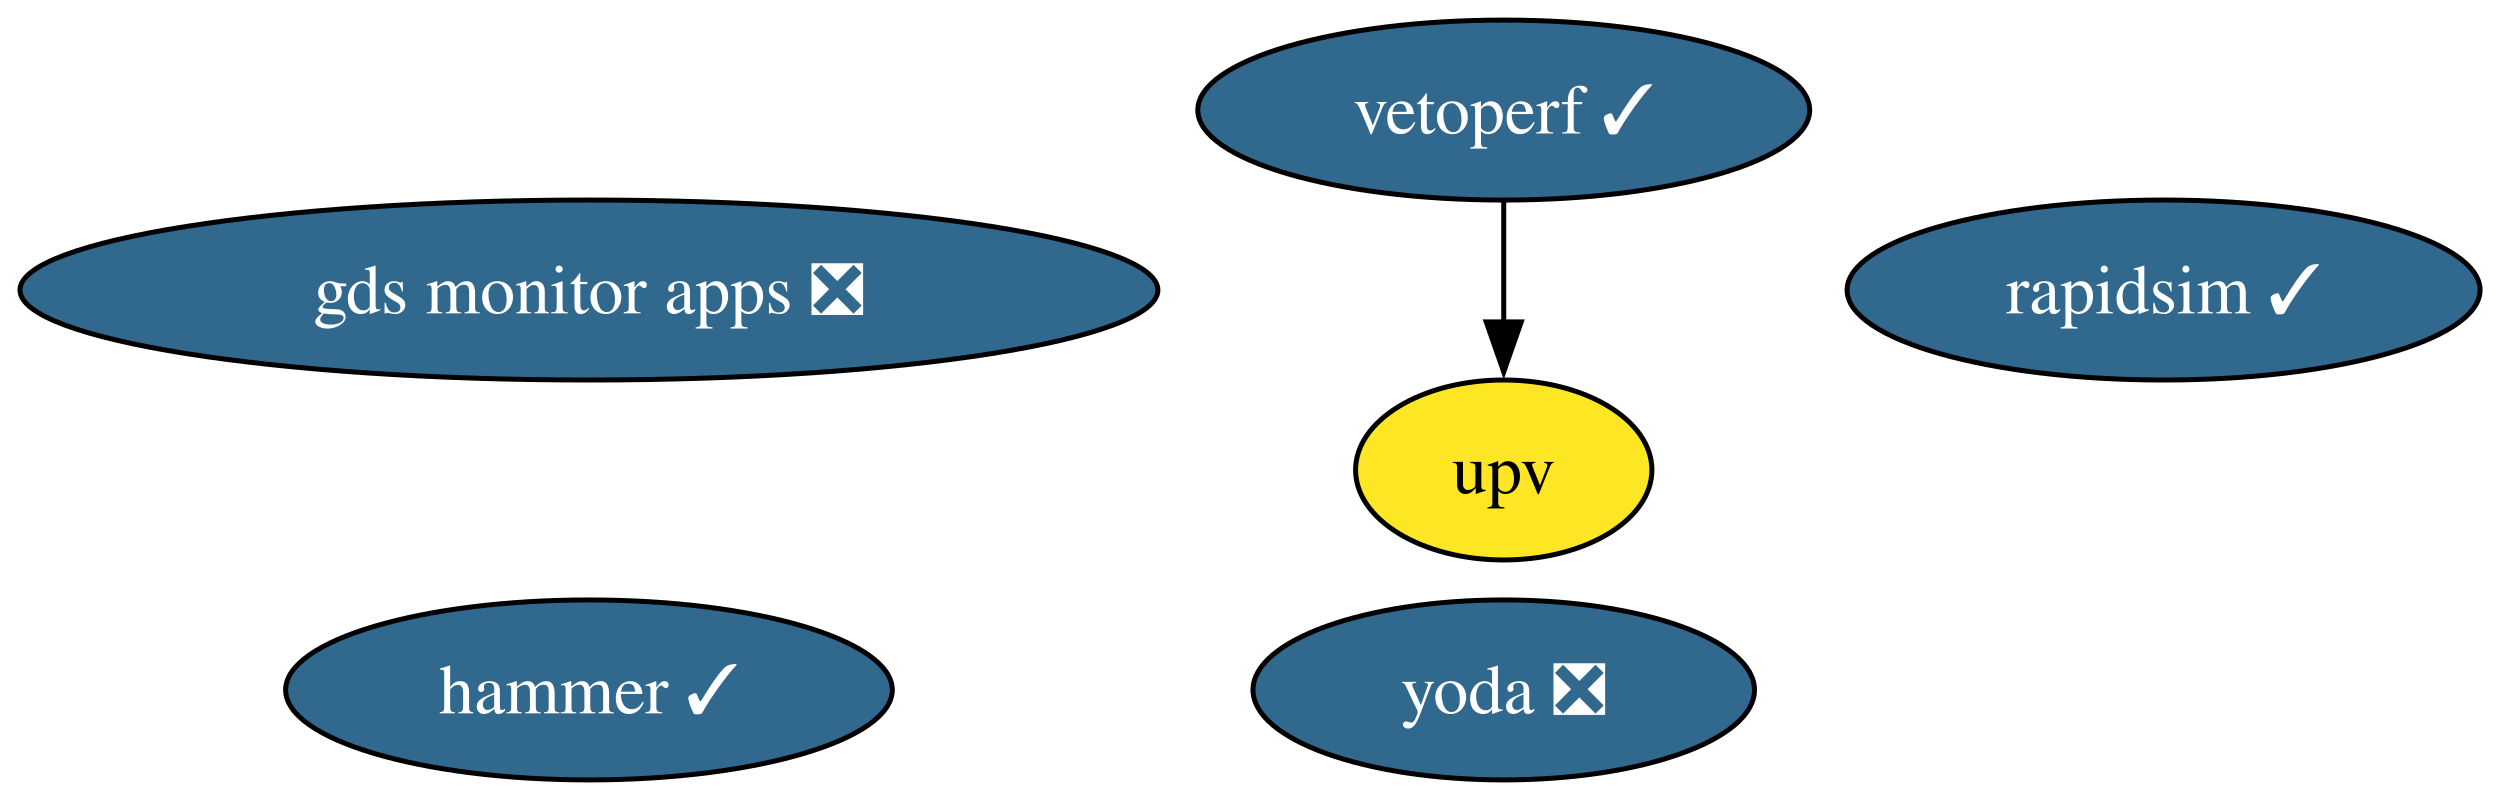
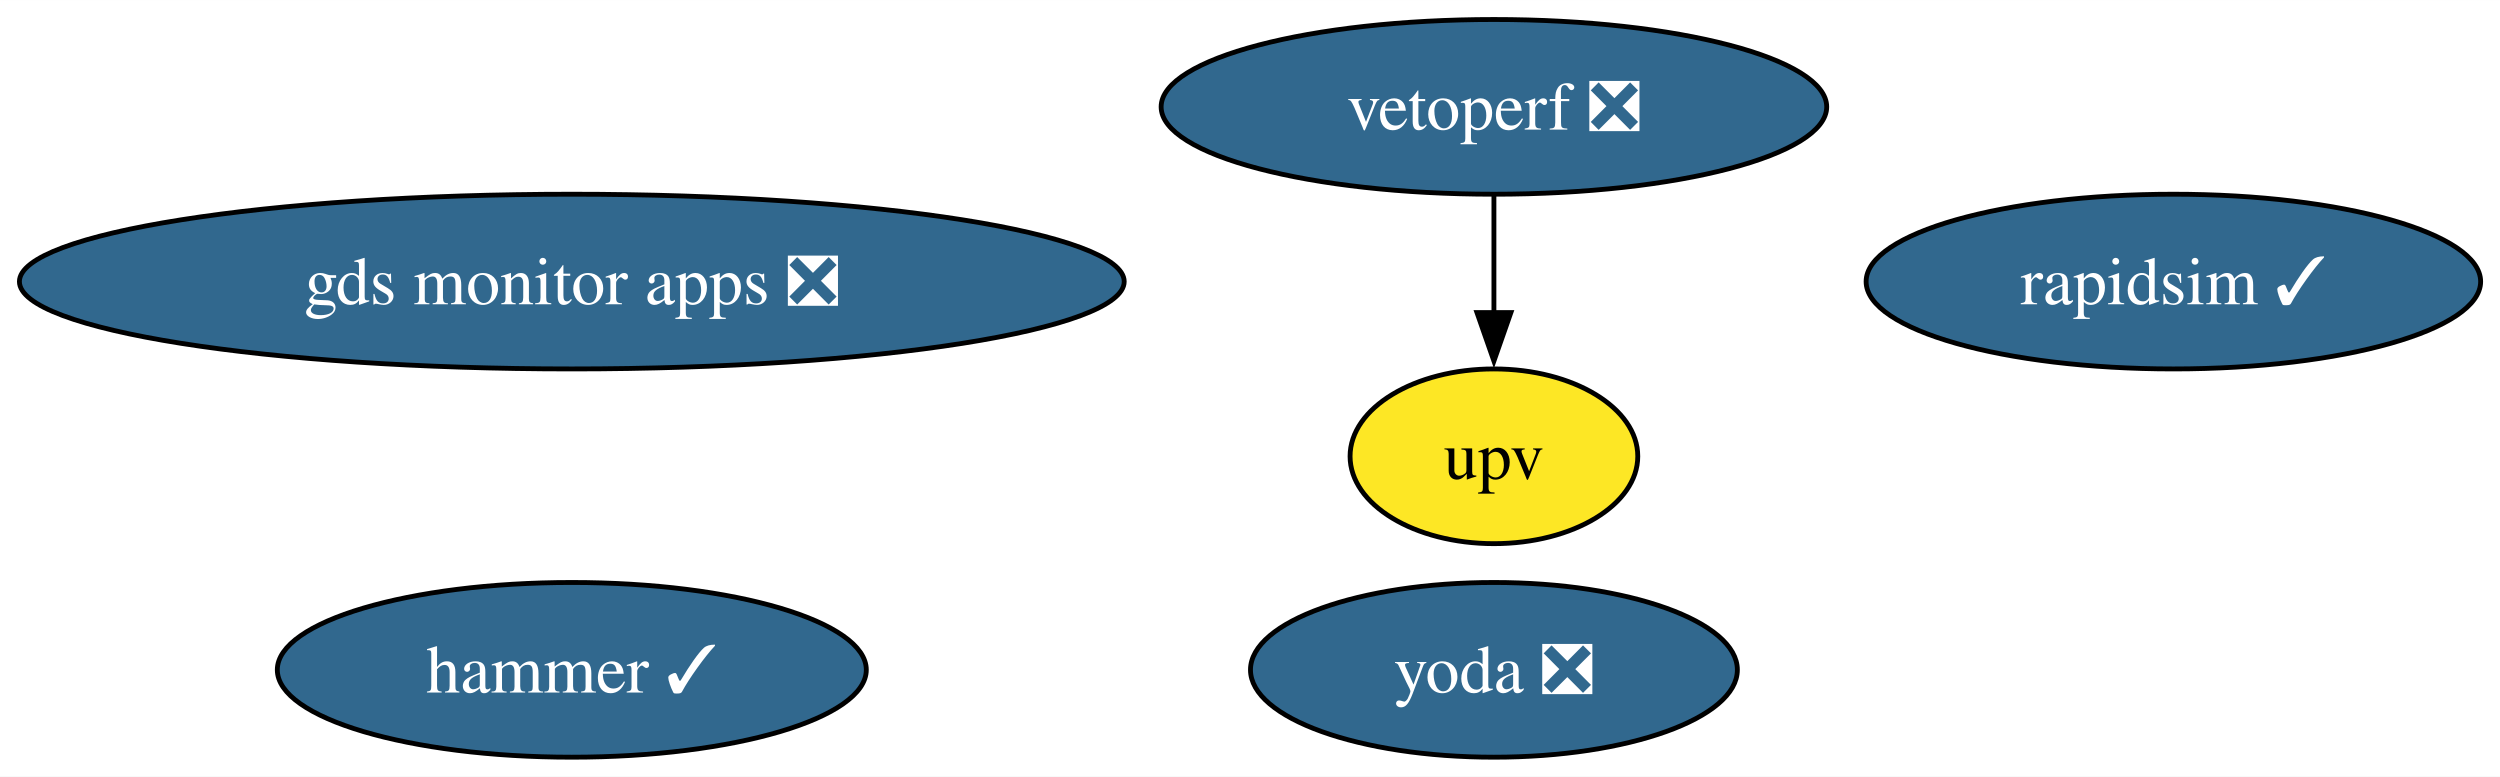
- <svg xmlns="http://www.w3.org/2000/svg" xmlns:xlink="http://www.w3.org/1999/xlink" width="500pt" height="160pt" viewBox="0.00 0.00 500.12 160.00">
+ <svg xmlns="http://www.w3.org/2000/svg" xmlns:xlink="http://www.w3.org/1999/xlink" width="515pt" height="160pt" viewBox="0.00 0.00 515.12 160.00">
  <g id="graph0" class="graph" transform="scale(1 1) rotate(0) translate(4 156)">
-     <polygon fill="white" stroke="none" points="-4,4 -4,-156 496.12,-156 496.12,4 -4,4" />
+     <polygon fill="white" stroke="none" points="-4,4 -4,-156 511.12,-156 511.12,4 -4,4" />
    <g id="node1" class="node">
      <g id="a_node1">
        <a xlink:href="https://github.com/conda-forge/rapidsim-feedstock/pull/30" xlink:title="rapidsim ✓">
-           <ellipse fill="#31688e" stroke="black" cx="428.82" cy="-98" rx="63.31" ry="18" />
-           <text text-anchor="middle" x="428.82" y="-93.33" font-family="Times,serif" font-size="14.00" fill="white">rapidsim ✓</text>
+           <ellipse fill="#31688e" stroke="black" cx="443.82" cy="-98" rx="63.31" ry="18" />
+           <text text-anchor="middle" x="443.82" y="-93.33" font-family="Times,serif" font-size="14.00" fill="white">rapidsim ✓</text>
        </a>
      </g>
    </g>
    <g id="node2" class="node">
      <g id="a_node2">
        <a xlink:href="https://github.com/conda-forge/hammer-feedstock/pull/53" xlink:title="hammer ✓">
          <ellipse fill="#31688e" stroke="black" cx="113.82" cy="-18" rx="60.68" ry="18" />
          <text text-anchor="middle" x="113.82" y="-13.32" font-family="Times,serif" font-size="14.00" fill="white">hammer ✓</text>
        </a>
      </g>
    </g>
    <g id="node3" class="node">
      <g id="a_node3">
        <a xlink:href="https://github.com/conda-forge/yoda-feedstock/pull/47" xlink:title="yoda ❎">
-           <ellipse fill="#31688e" stroke="black" cx="296.82" cy="-18" rx="50.16" ry="18" />
-           <text text-anchor="middle" x="296.82" y="-13.32" font-family="Times,serif" font-size="14.00" fill="white">yoda ❎</text>
+           <ellipse fill="#31688e" stroke="black" cx="303.82" cy="-18" rx="50.16" ry="18" />
+           <text text-anchor="middle" x="303.82" y="-13.32" font-family="Times,serif" font-size="14.00" fill="white">yoda ❎</text>
        </a>
      </g>
    </g>
    <g id="node4" class="node">
      <g id="a_node4">
-         <a xlink:href="https://github.com/conda-forge/vetoperf-feedstock/pull/20" xlink:title="vetoperf ✓">
-           <ellipse fill="#31688e" stroke="black" cx="296.82" cy="-134" rx="61.2" ry="18" />
-           <text text-anchor="middle" x="296.82" y="-129.32" font-family="Times,serif" font-size="14.00" fill="white">vetoperf ✓</text>
+         <a xlink:href="https://github.com/conda-forge/vetoperf-feedstock/pull/20" xlink:title="vetoperf ❎">
+           <ellipse fill="#31688e" stroke="black" cx="303.82" cy="-134" rx="68.57" ry="18" />
+           <text text-anchor="middle" x="303.82" y="-129.32" font-family="Times,serif" font-size="14.00" fill="white">vetoperf ❎</text>
        </a>
      </g>
    </g>
    <g id="node5" class="node">
      <g id="a_node5">
        <a xlink:href="https://github.com/conda-forge/upv-feedstock" xlink:title="upv">
-           <ellipse fill="#fde725" stroke="black" cx="296.82" cy="-62" rx="29.64" ry="18" />
-           <text text-anchor="middle" x="296.82" y="-57.33" font-family="Times,serif" font-size="14.00">upv</text>
+           <ellipse fill="#fde725" stroke="black" cx="303.82" cy="-62" rx="29.64" ry="18" />
+           <text text-anchor="middle" x="303.82" y="-57.33" font-family="Times,serif" font-size="14.00">upv</text>
        </a>
      </g>
    </g>
    <g id="edge1" class="edge">
-       <path fill="none" stroke="black" d="M296.82,-115.7C296.82,-108.41 296.82,-99.73 296.82,-91.54" />
-       <polygon fill="black" stroke="black" points="300.32,-91.62 296.82,-81.62 293.32,-91.62 300.32,-91.62" />
+       <path fill="none" stroke="black" d="M303.82,-115.7C303.82,-108.41 303.82,-99.73 303.82,-91.54" />
+       <polygon fill="black" stroke="black" points="307.32,-91.62 303.82,-81.62 300.32,-91.62 307.32,-91.62" />
    </g>
    <g id="node6" class="node">
      <g id="a_node6">
        <a xlink:href="https://github.com/conda-forge/gds-monitor-apps-feedstock/pull/8" xlink:title="gds monitor apps ❎">
          <ellipse fill="#31688e" stroke="black" cx="113.82" cy="-98" rx="113.82" ry="18" />
          <text text-anchor="middle" x="113.82" y="-93.33" font-family="Times,serif" font-size="14.00" fill="white">gds monitor apps ❎</text>
        </a>
      </g>
    </g>
  </g>
</svg>
